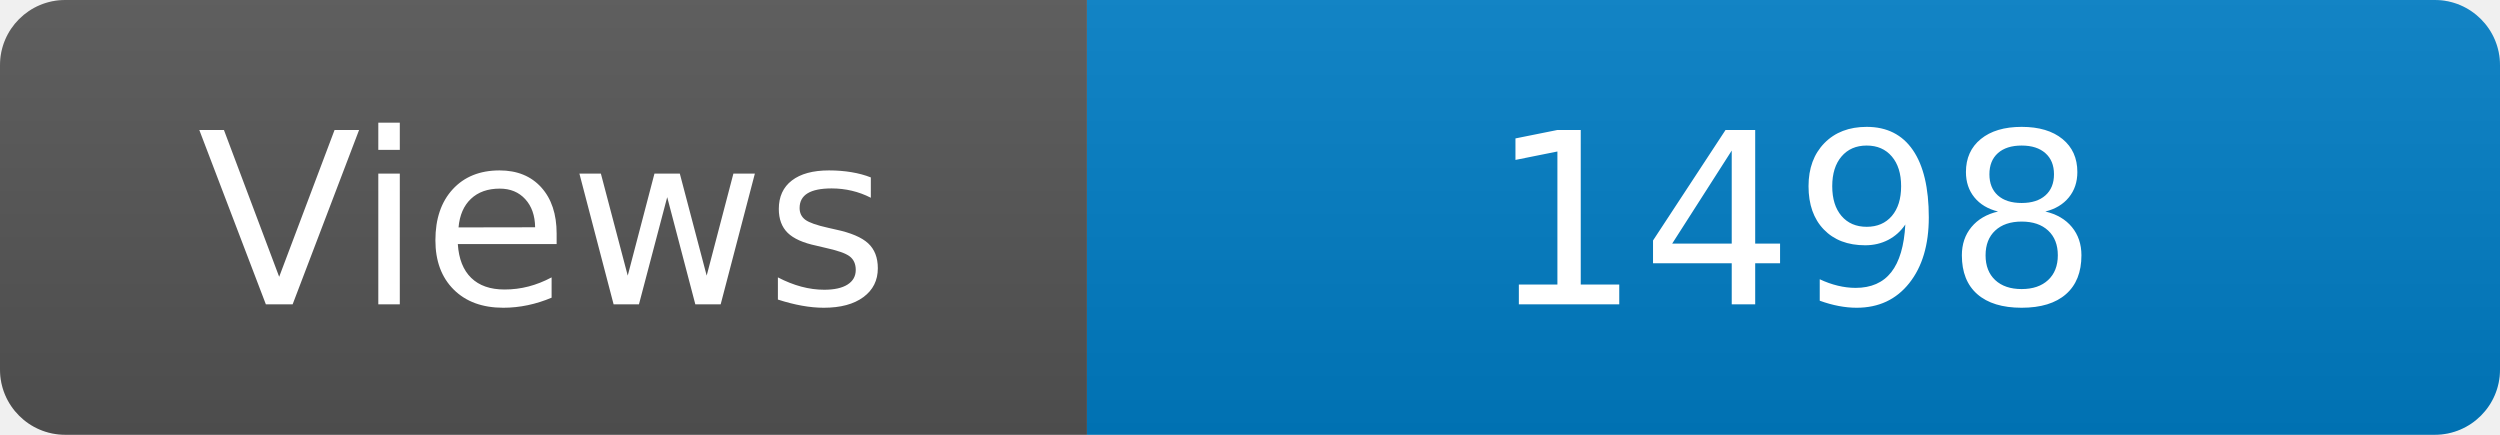
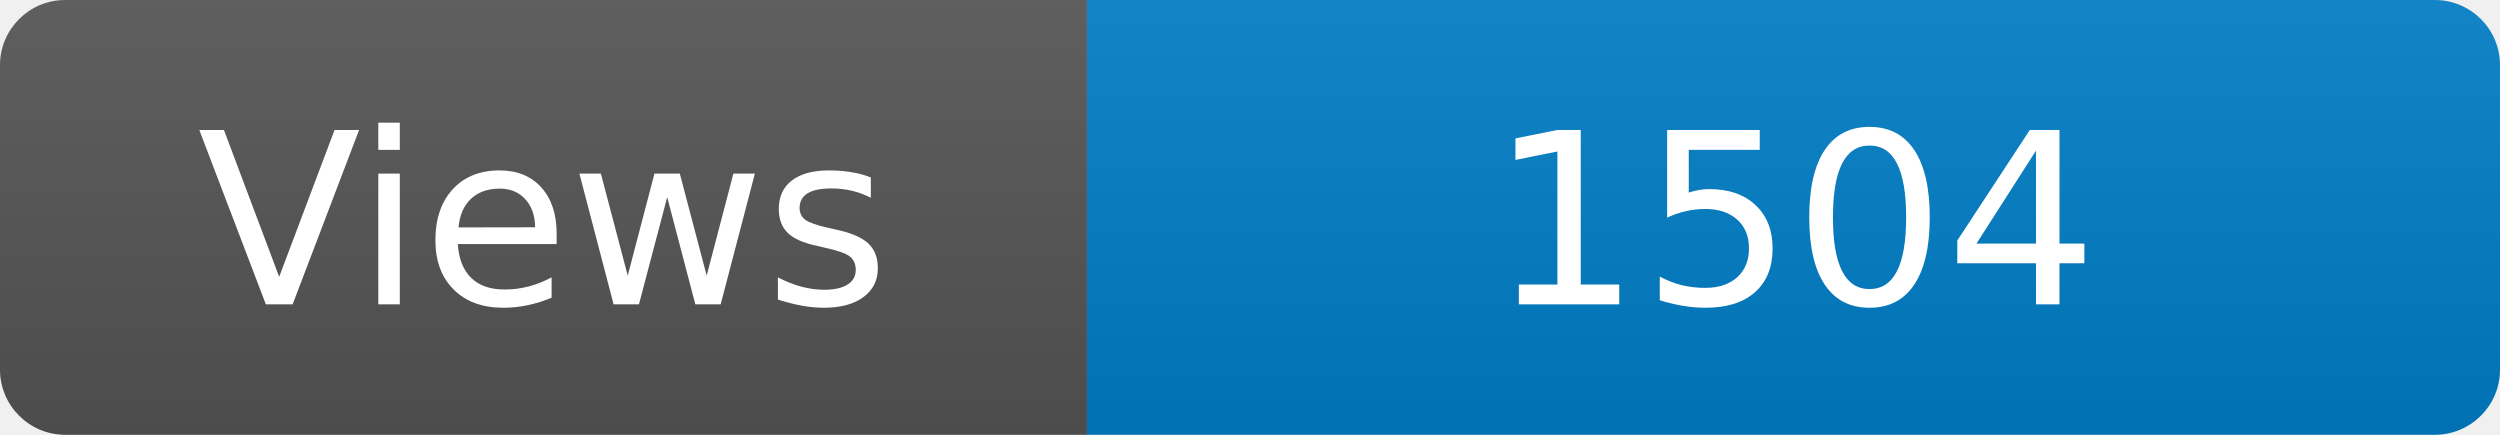
<svg xmlns="http://www.w3.org/2000/svg" width="115" height="20" role="img" aria-label="Maintained?: yes">
  <linearGradient id="s" x2="0" y2="100%">
    <stop offset="0" stop-color="#bbb" stop-opacity=".1" />
    <stop offset="1" stop-opacity=".1" />
  </linearGradient>
  <clipPath id="r">
    <rect width="115" height="20" rx="3" fill="#fff" />
  </clipPath>
  <g clip-path="url(#r)">
    <rect width="50" height="20" fill="#555" />
    <rect x="50" width="160" height="20" fill="#007ec6" />
    <rect width="115" height="20" fill="url(#s)" />
  </g>
  <g fill="#fff" text-anchor="middle" font-family="Verdana,Geneva,DejaVu Sans,sans-serif" font-size="110">
    <text x="250" y="140" transform="scale(.1)" fill="#fff">Views</text>
-     <text x="825" y="140" transform="scale(.1)" fill="#fff">1498</text>
+     <text x="825" y="140" transform="scale(.1)" fill="#fff">1504</text>
  </g>
</svg>
